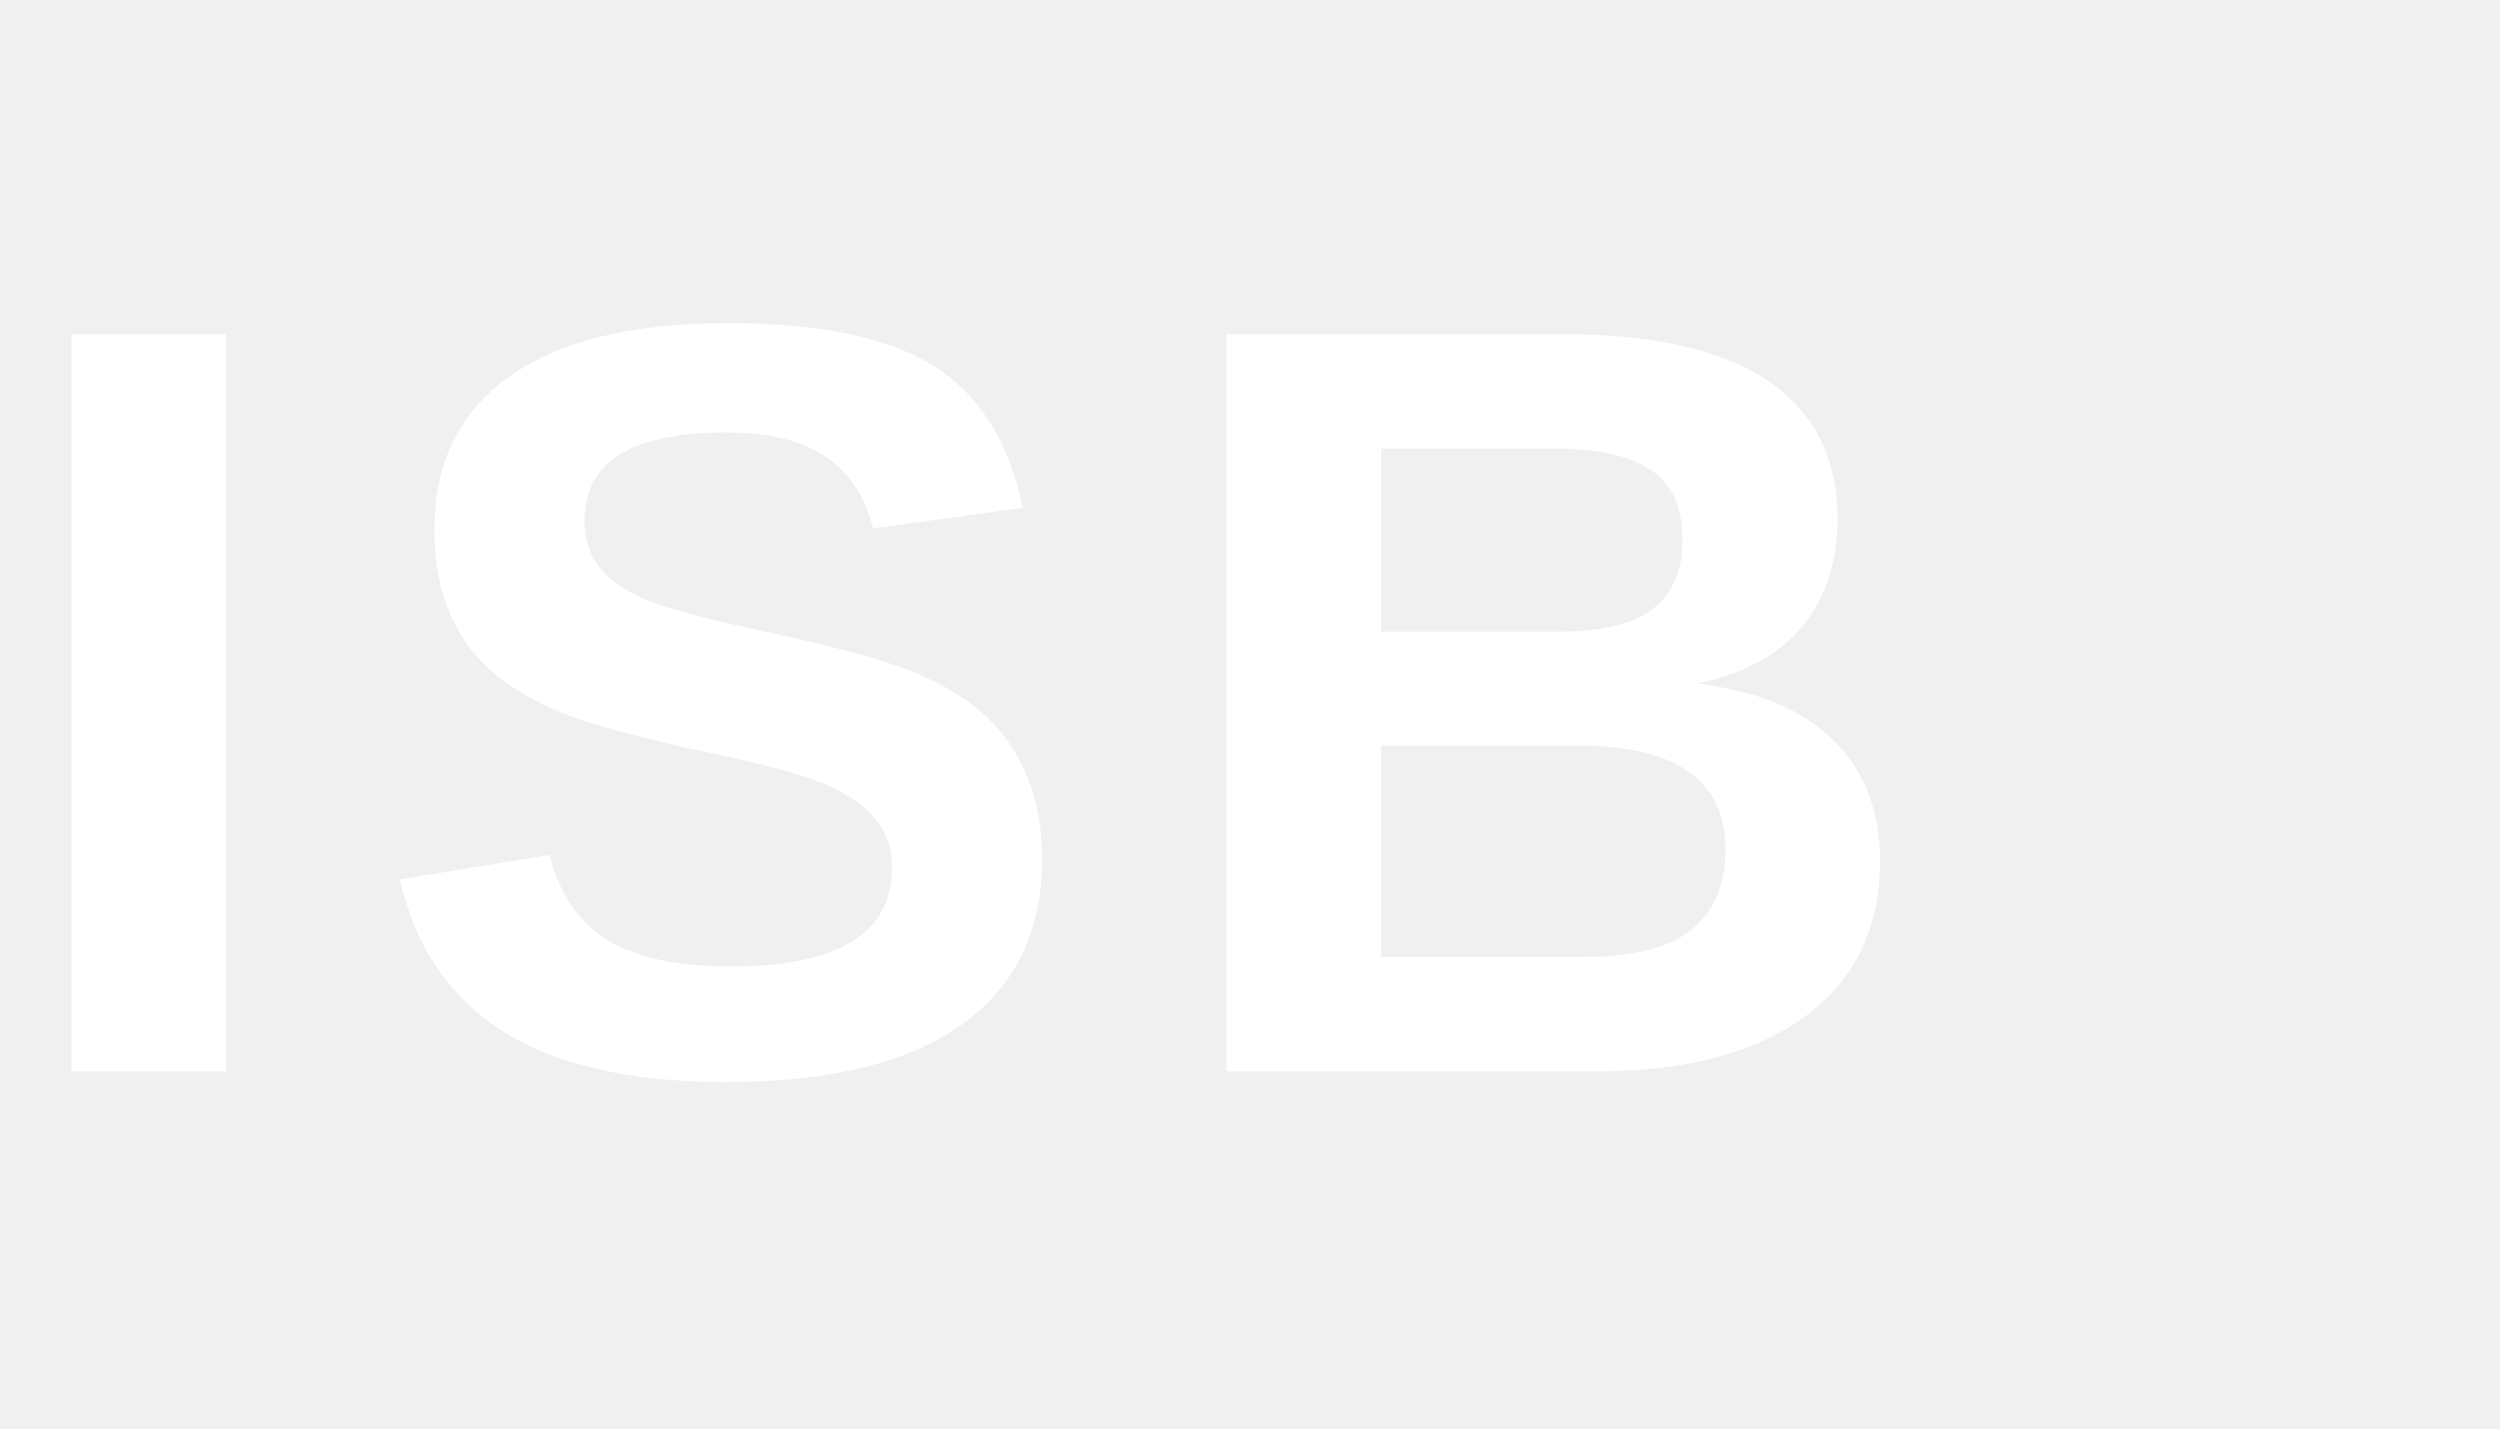
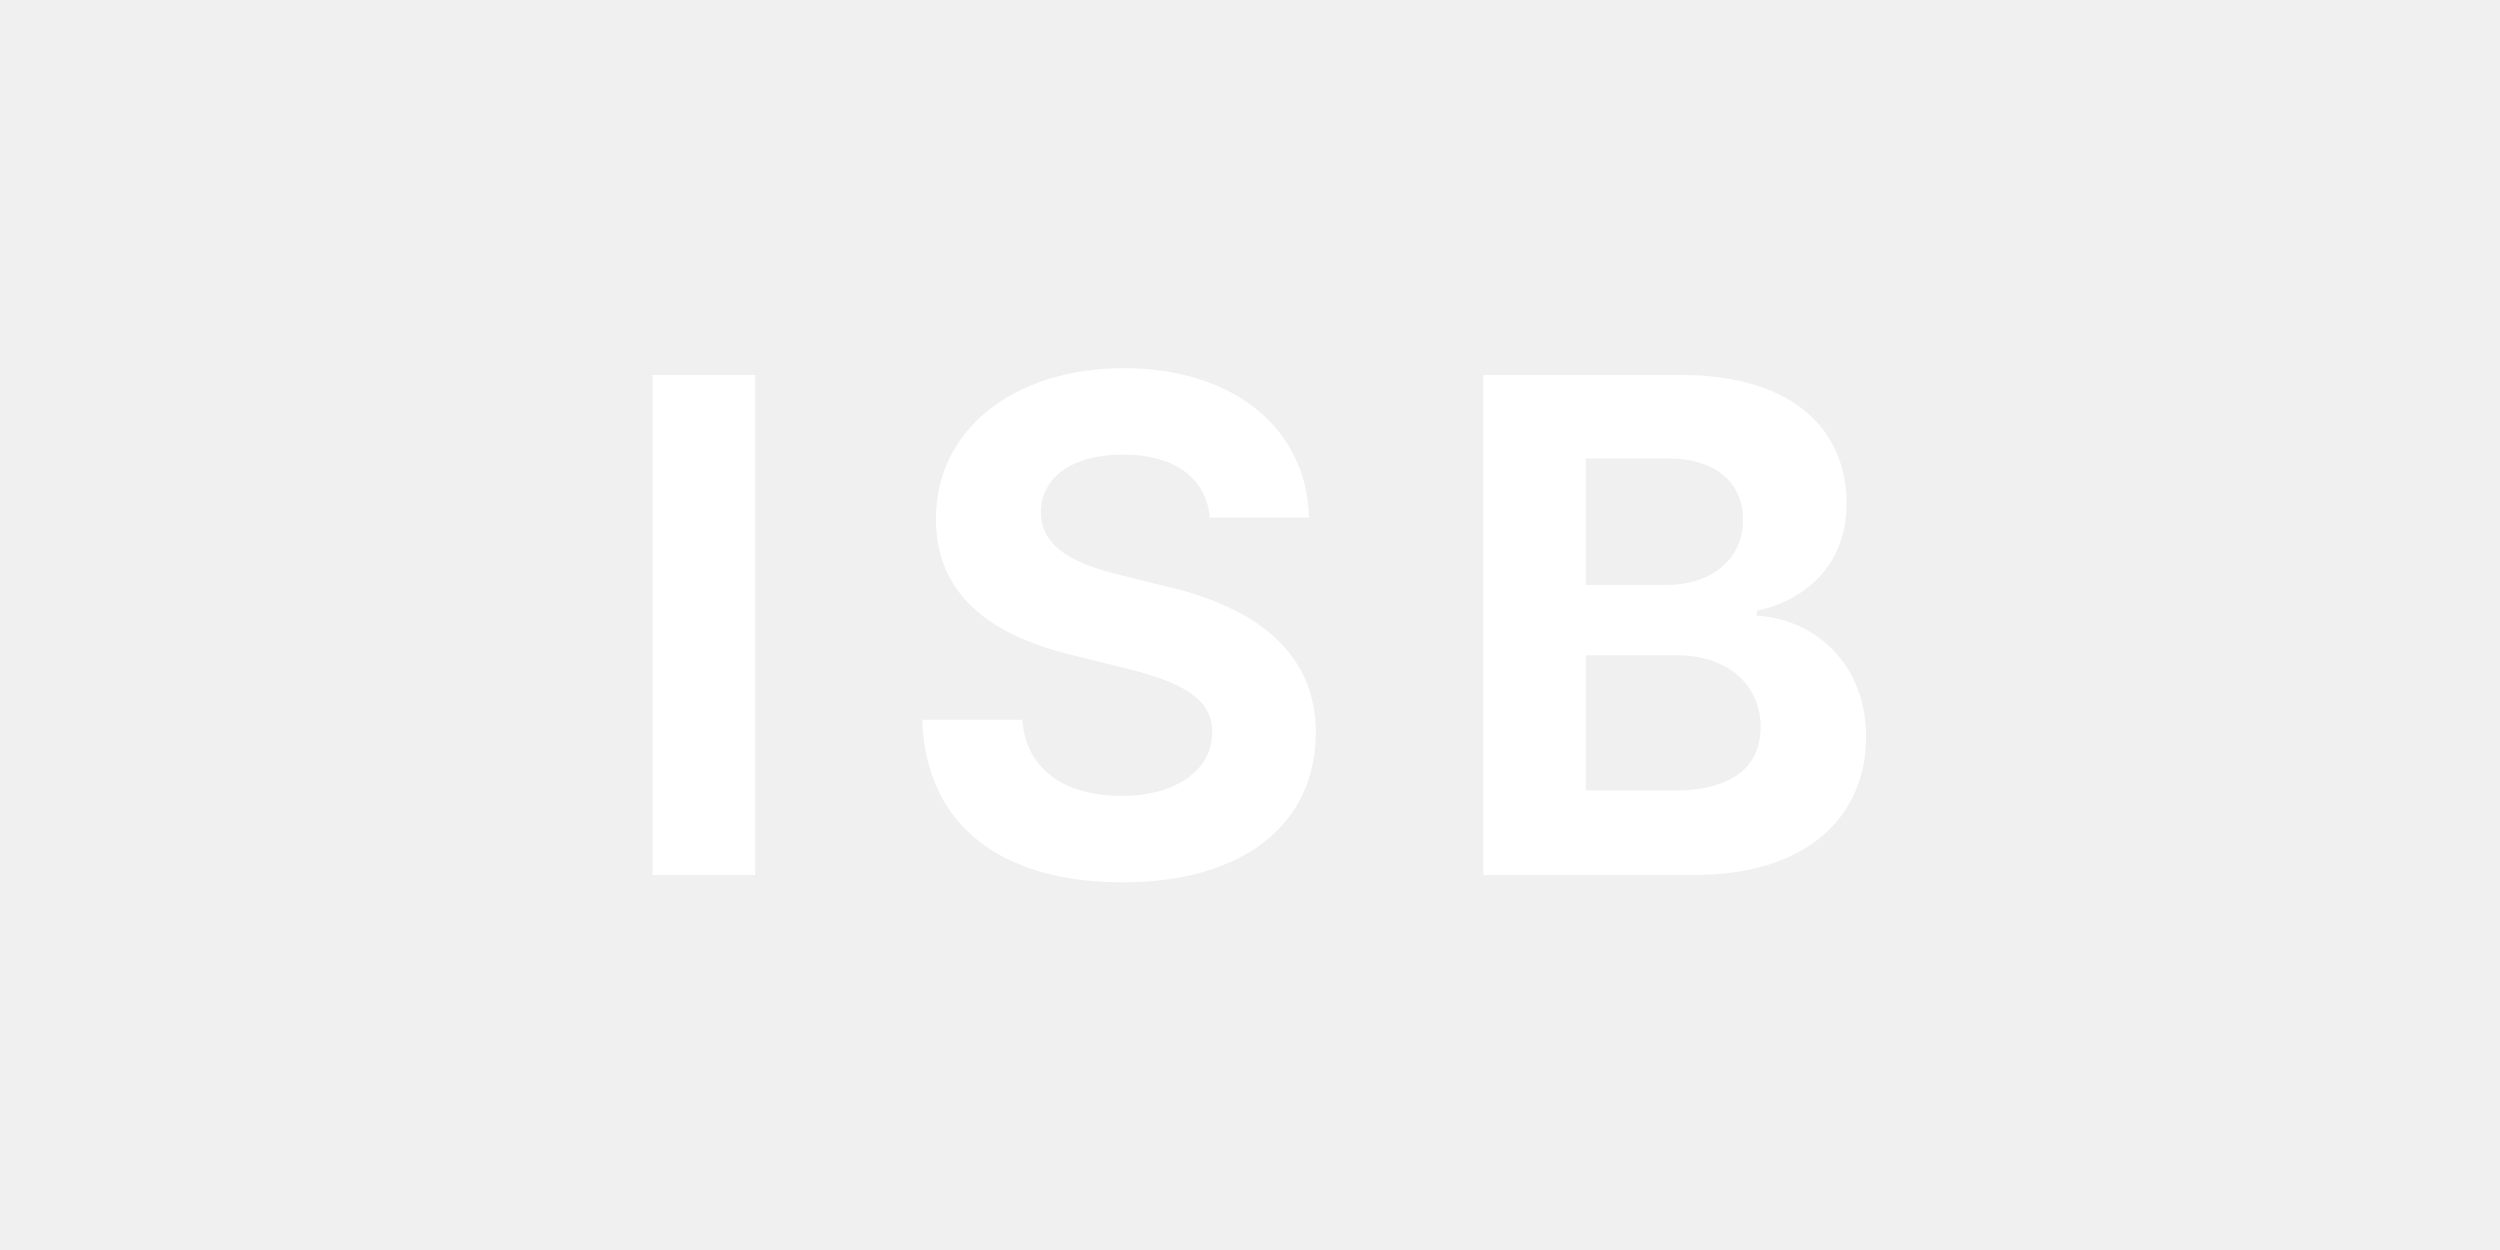
- <svg xmlns="http://www.w3.org/2000/svg" viewBox="0 0 70 40" fill="white">
-   <text x="0" y="30" font-family="'Helvetica Neue', Arial, sans-serif" font-size="30" font-weight="700" letter-spacing="2">ISB</text>
+ <svg xmlns="http://www.w3.org/2000/svg" viewBox="0 0 80 40" fill="white">
+   <text x="40" y="28" text-anchor="middle" font-family="system-ui, -apple-system, sans-serif" font-size="22" font-weight="700" letter-spacing="3">ISB</text>
</svg>
